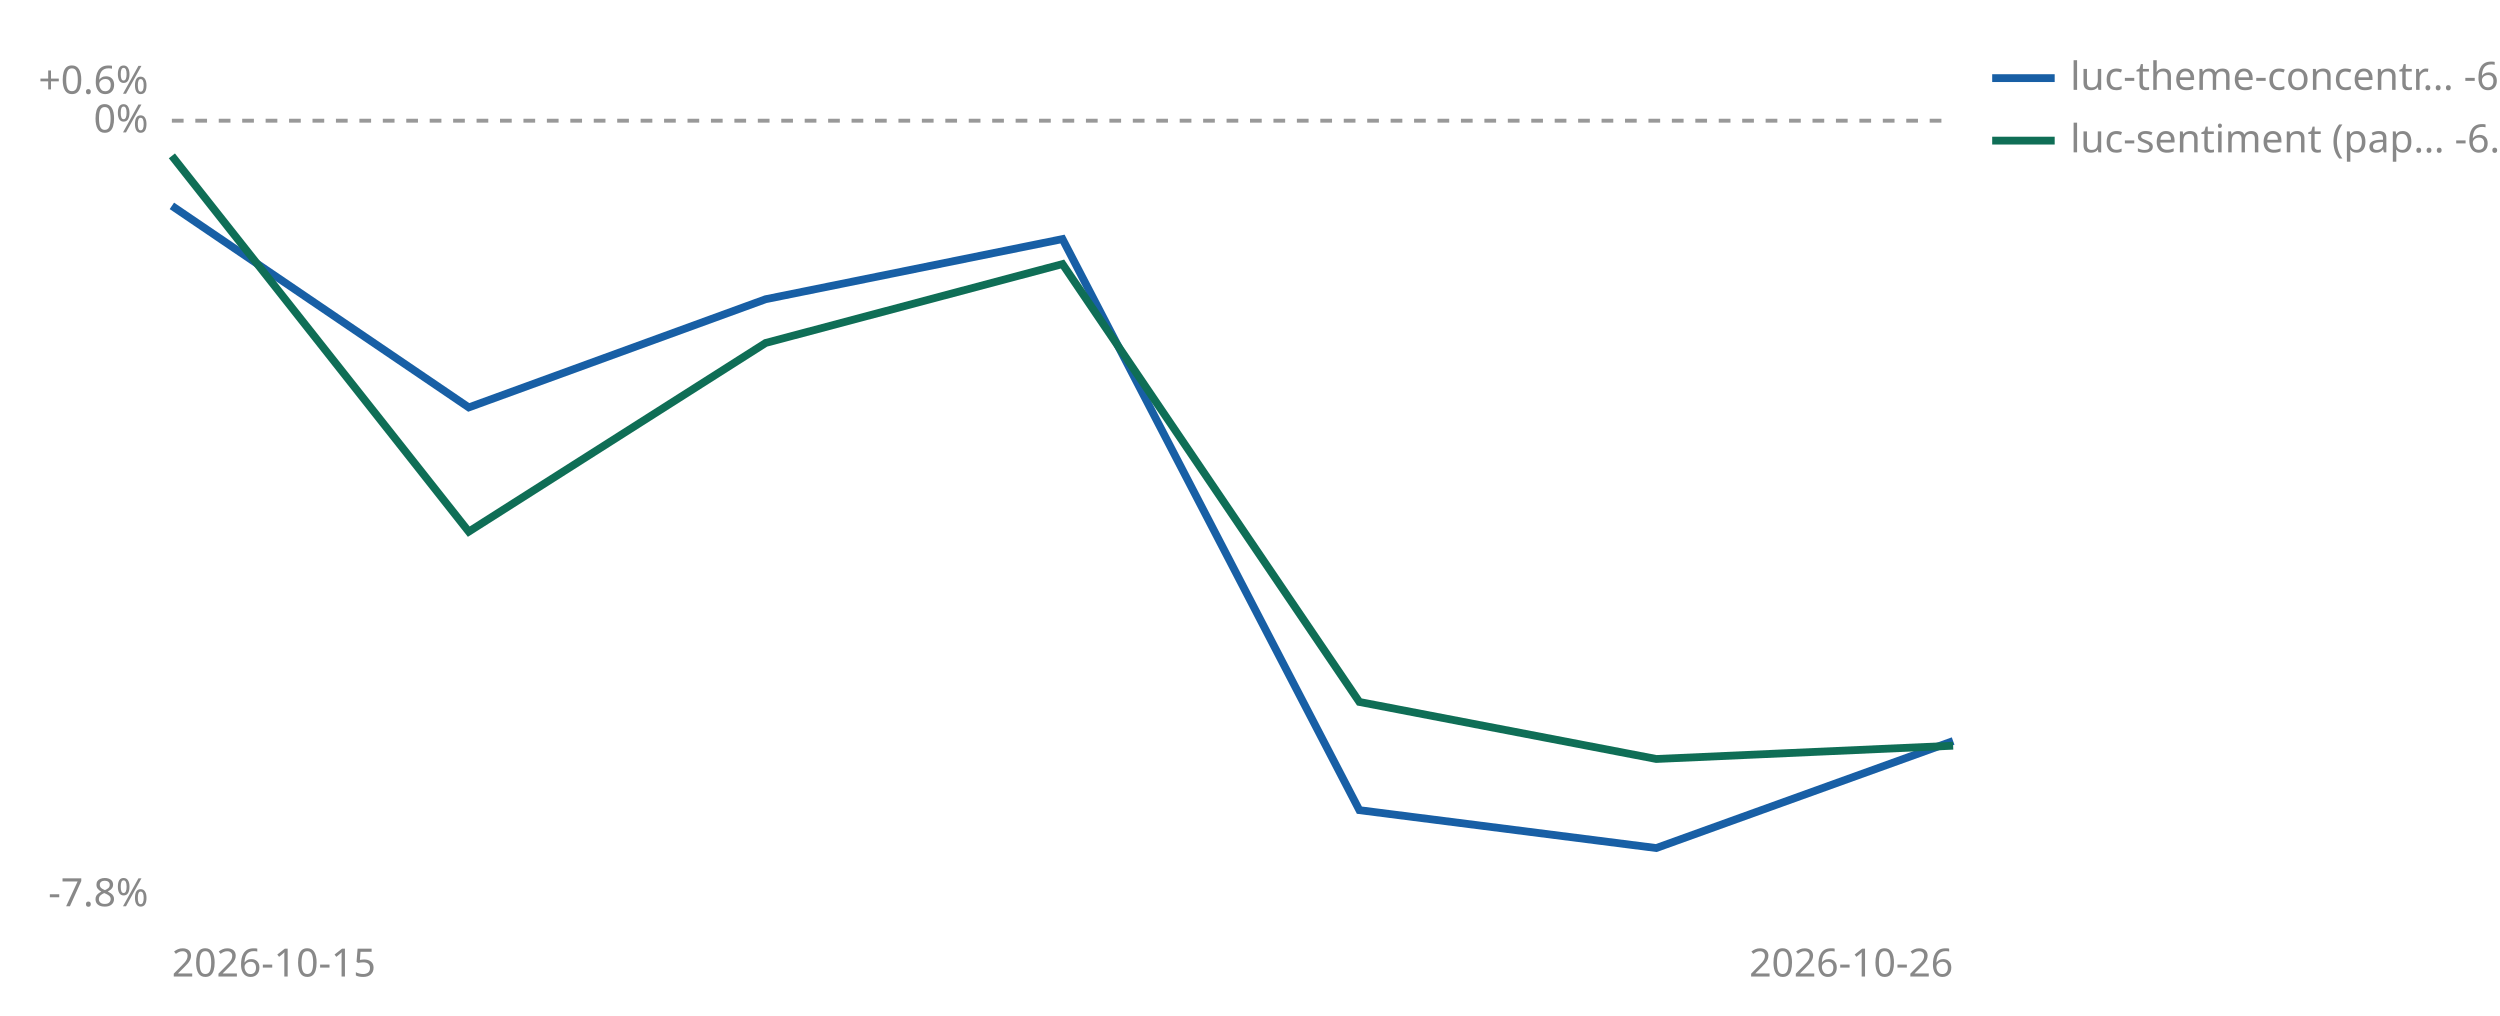
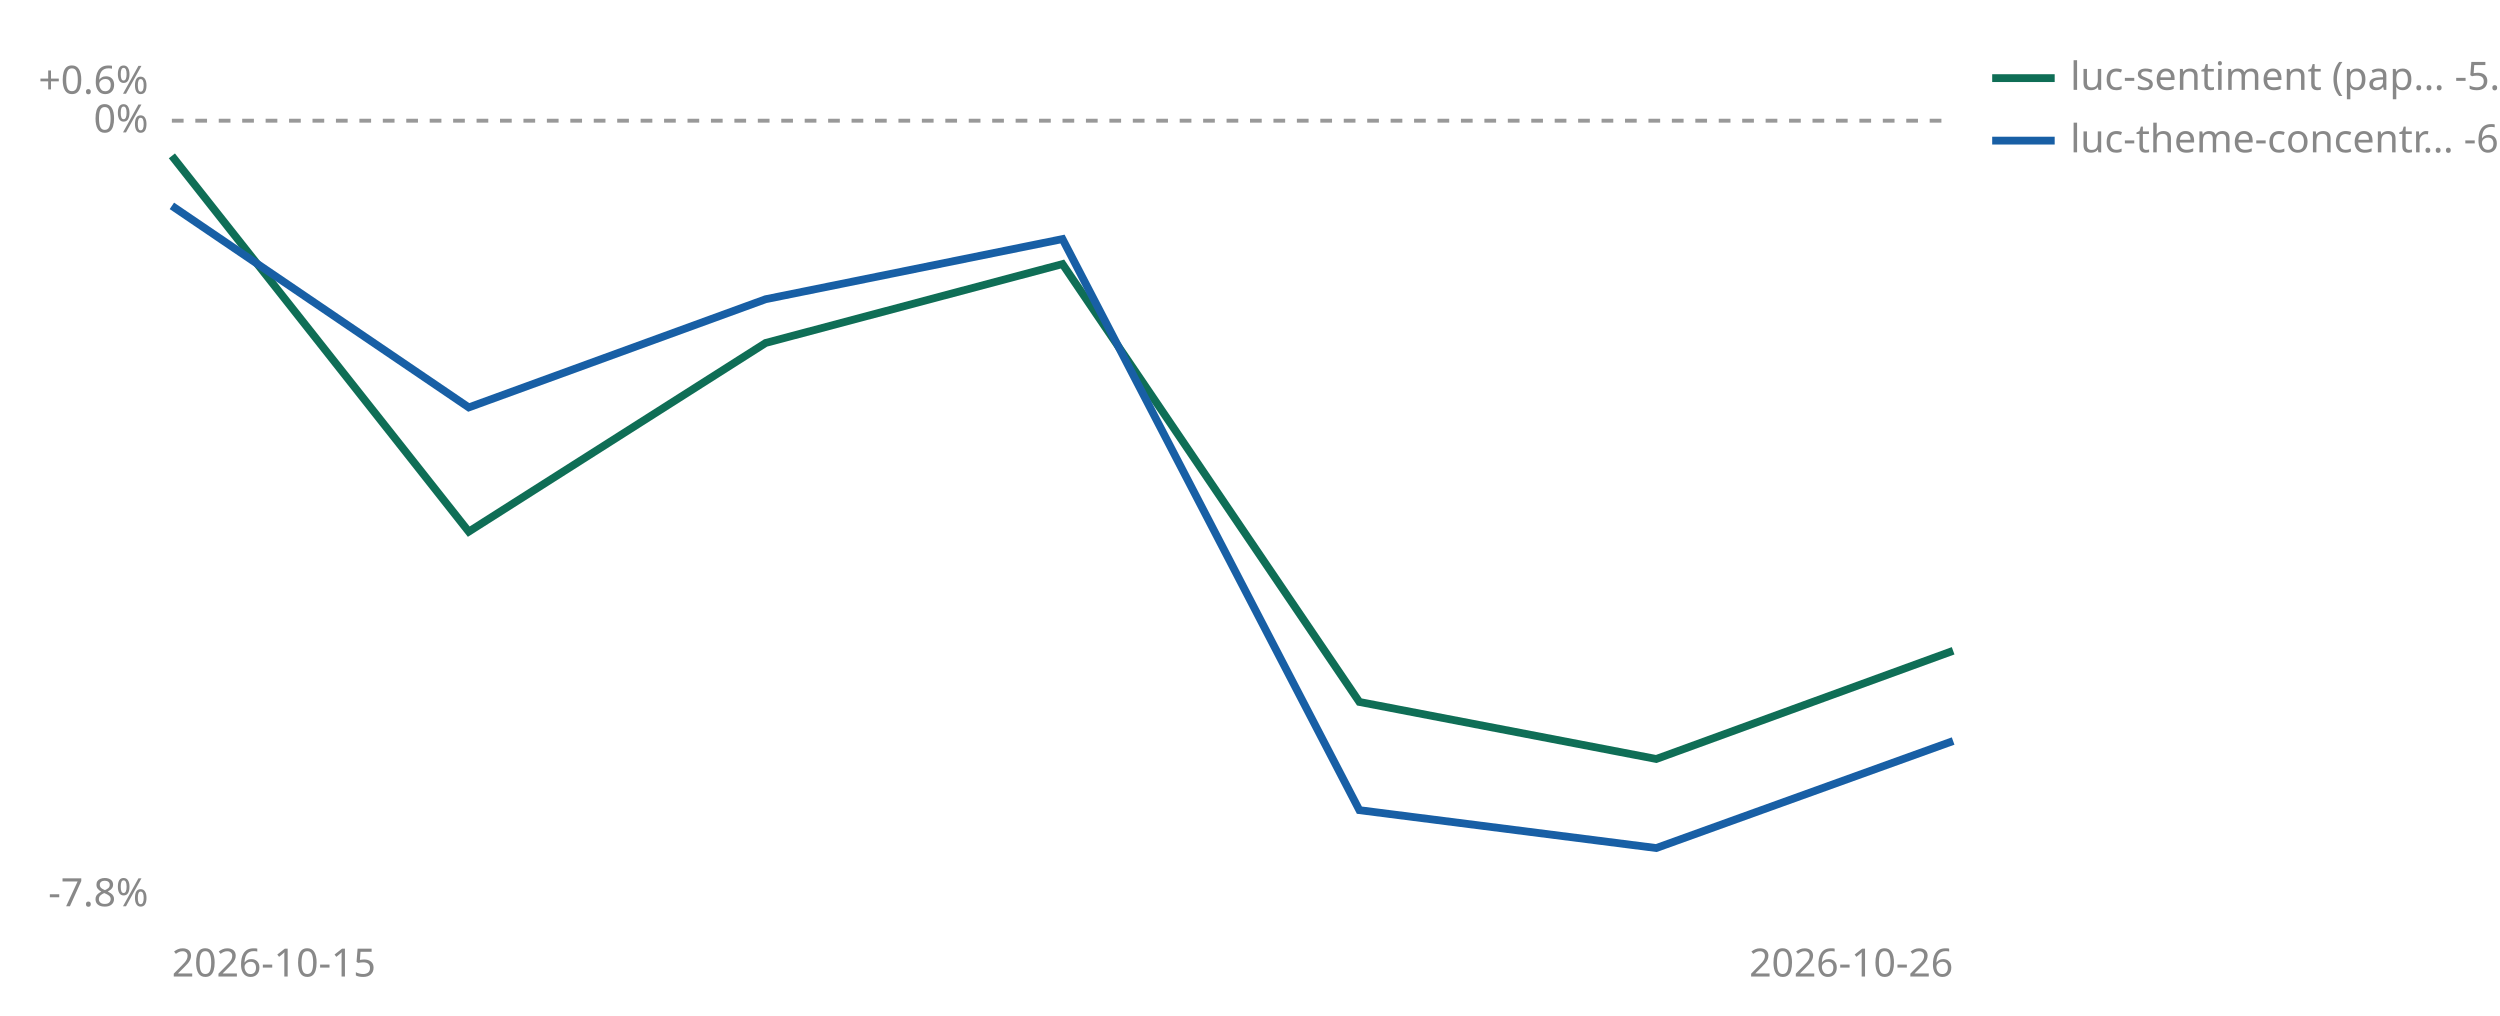
<svg xmlns="http://www.w3.org/2000/svg" viewBox="0 0 640 260" width="640" height="260" role="img" aria-label="Cumulative percent return since joining, per strategy">
  <line id="zero" x1="44" y1="30.9" x2="500" y2="30.9" stroke="#999999" stroke-width="1" stroke-dasharray="3 3" />
  <text x="38" y="33.9" font-size="10" fill="#888888" text-anchor="end" font-family="sans-serif">0%</text>
  <text x="38" y="24.0" font-size="10" fill="#888888" text-anchor="end" font-family="sans-serif">+0.6%</text>
  <text x="38" y="232.0" font-size="10" fill="#888888" text-anchor="end" font-family="sans-serif">-7.8%</text>
  <text x="44" y="250" font-size="10" fill="#888888" font-family="sans-serif">2026-10-15</text>
  <text x="500" y="250" font-size="10" fill="#888888" text-anchor="end" font-family="sans-serif">2026-10-26</text>
+   <polyline points="44.0,39.9 120.0,136.1 196.0,87.8 272.0,67.6 348.0,179.7 424.0,194.3 500.0,166.6" fill="none" stroke="#0F6E56" stroke-width="2" />
  <polyline points="44.0,52.7 120.0,104.3 196.0,76.6 272.0,61.2 348.0,207.4 424.0,217.1 500.0,189.7" fill="none" stroke="#185FA5" stroke-width="2" />
-   <polyline points="44.0,39.9 120.0,136.1 196.0,87.8 272.0,67.6 348.0,179.7 424.0,194.3 500.0,190.9" fill="none" stroke="#0F6E56" stroke-width="2" />
-   <line x1="510" y1="20" x2="526" y2="20" stroke="#185FA5" stroke-width="2" />
-   <text x="530" y="23" font-size="10" fill="#888888" font-family="sans-serif">luc-theme-concentr… -6.2%</text>
-   <line x1="510" y1="36" x2="526" y2="36" stroke="#0F6E56" stroke-width="2" />
-   <text x="530" y="39" font-size="10" fill="#888888" font-family="sans-serif">luc-sentiment (pap… -6.2%</text>
+   <line x1="510" y1="20" x2="526" y2="20" stroke="#0F6E56" stroke-width="2" />
+   <text x="530" y="23" font-size="10" fill="#888888" font-family="sans-serif">luc-sentiment (pap… -5.3%</text>
+   <line x1="510" y1="36" x2="526" y2="36" stroke="#185FA5" stroke-width="2" />
+   <text x="530" y="39" font-size="10" fill="#888888" font-family="sans-serif">luc-theme-concentr… -6.2%</text>
</svg>
